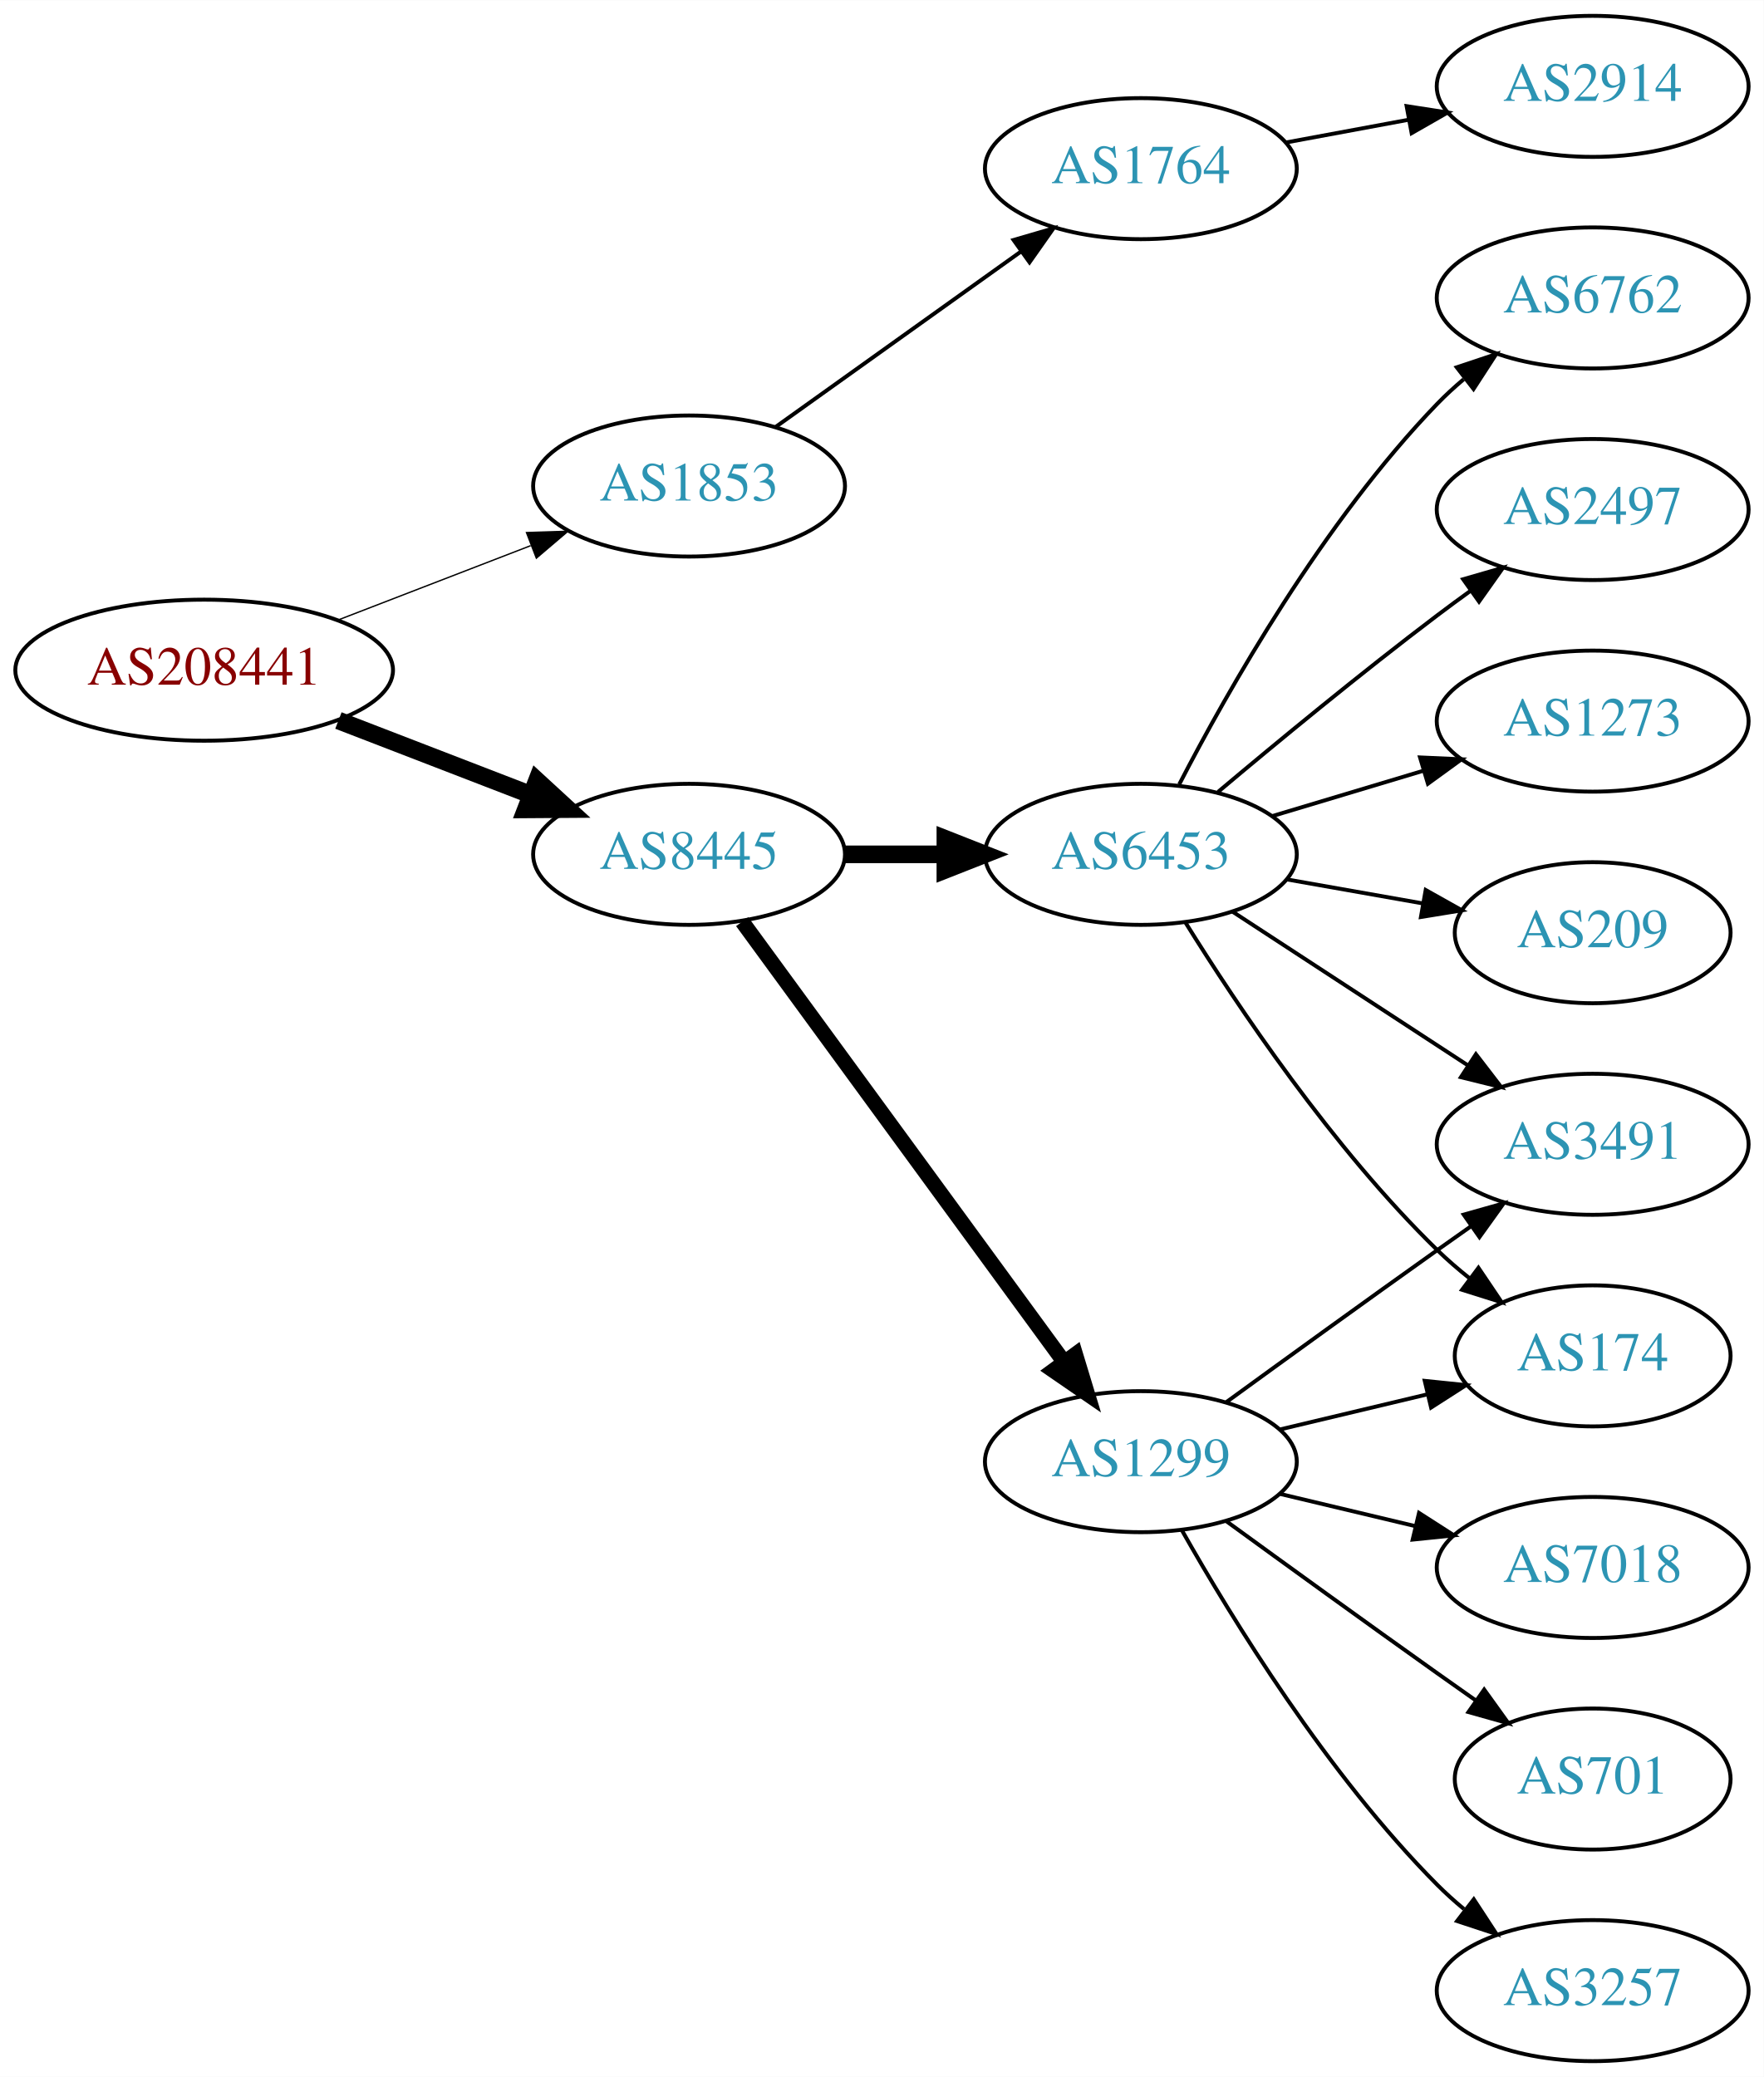
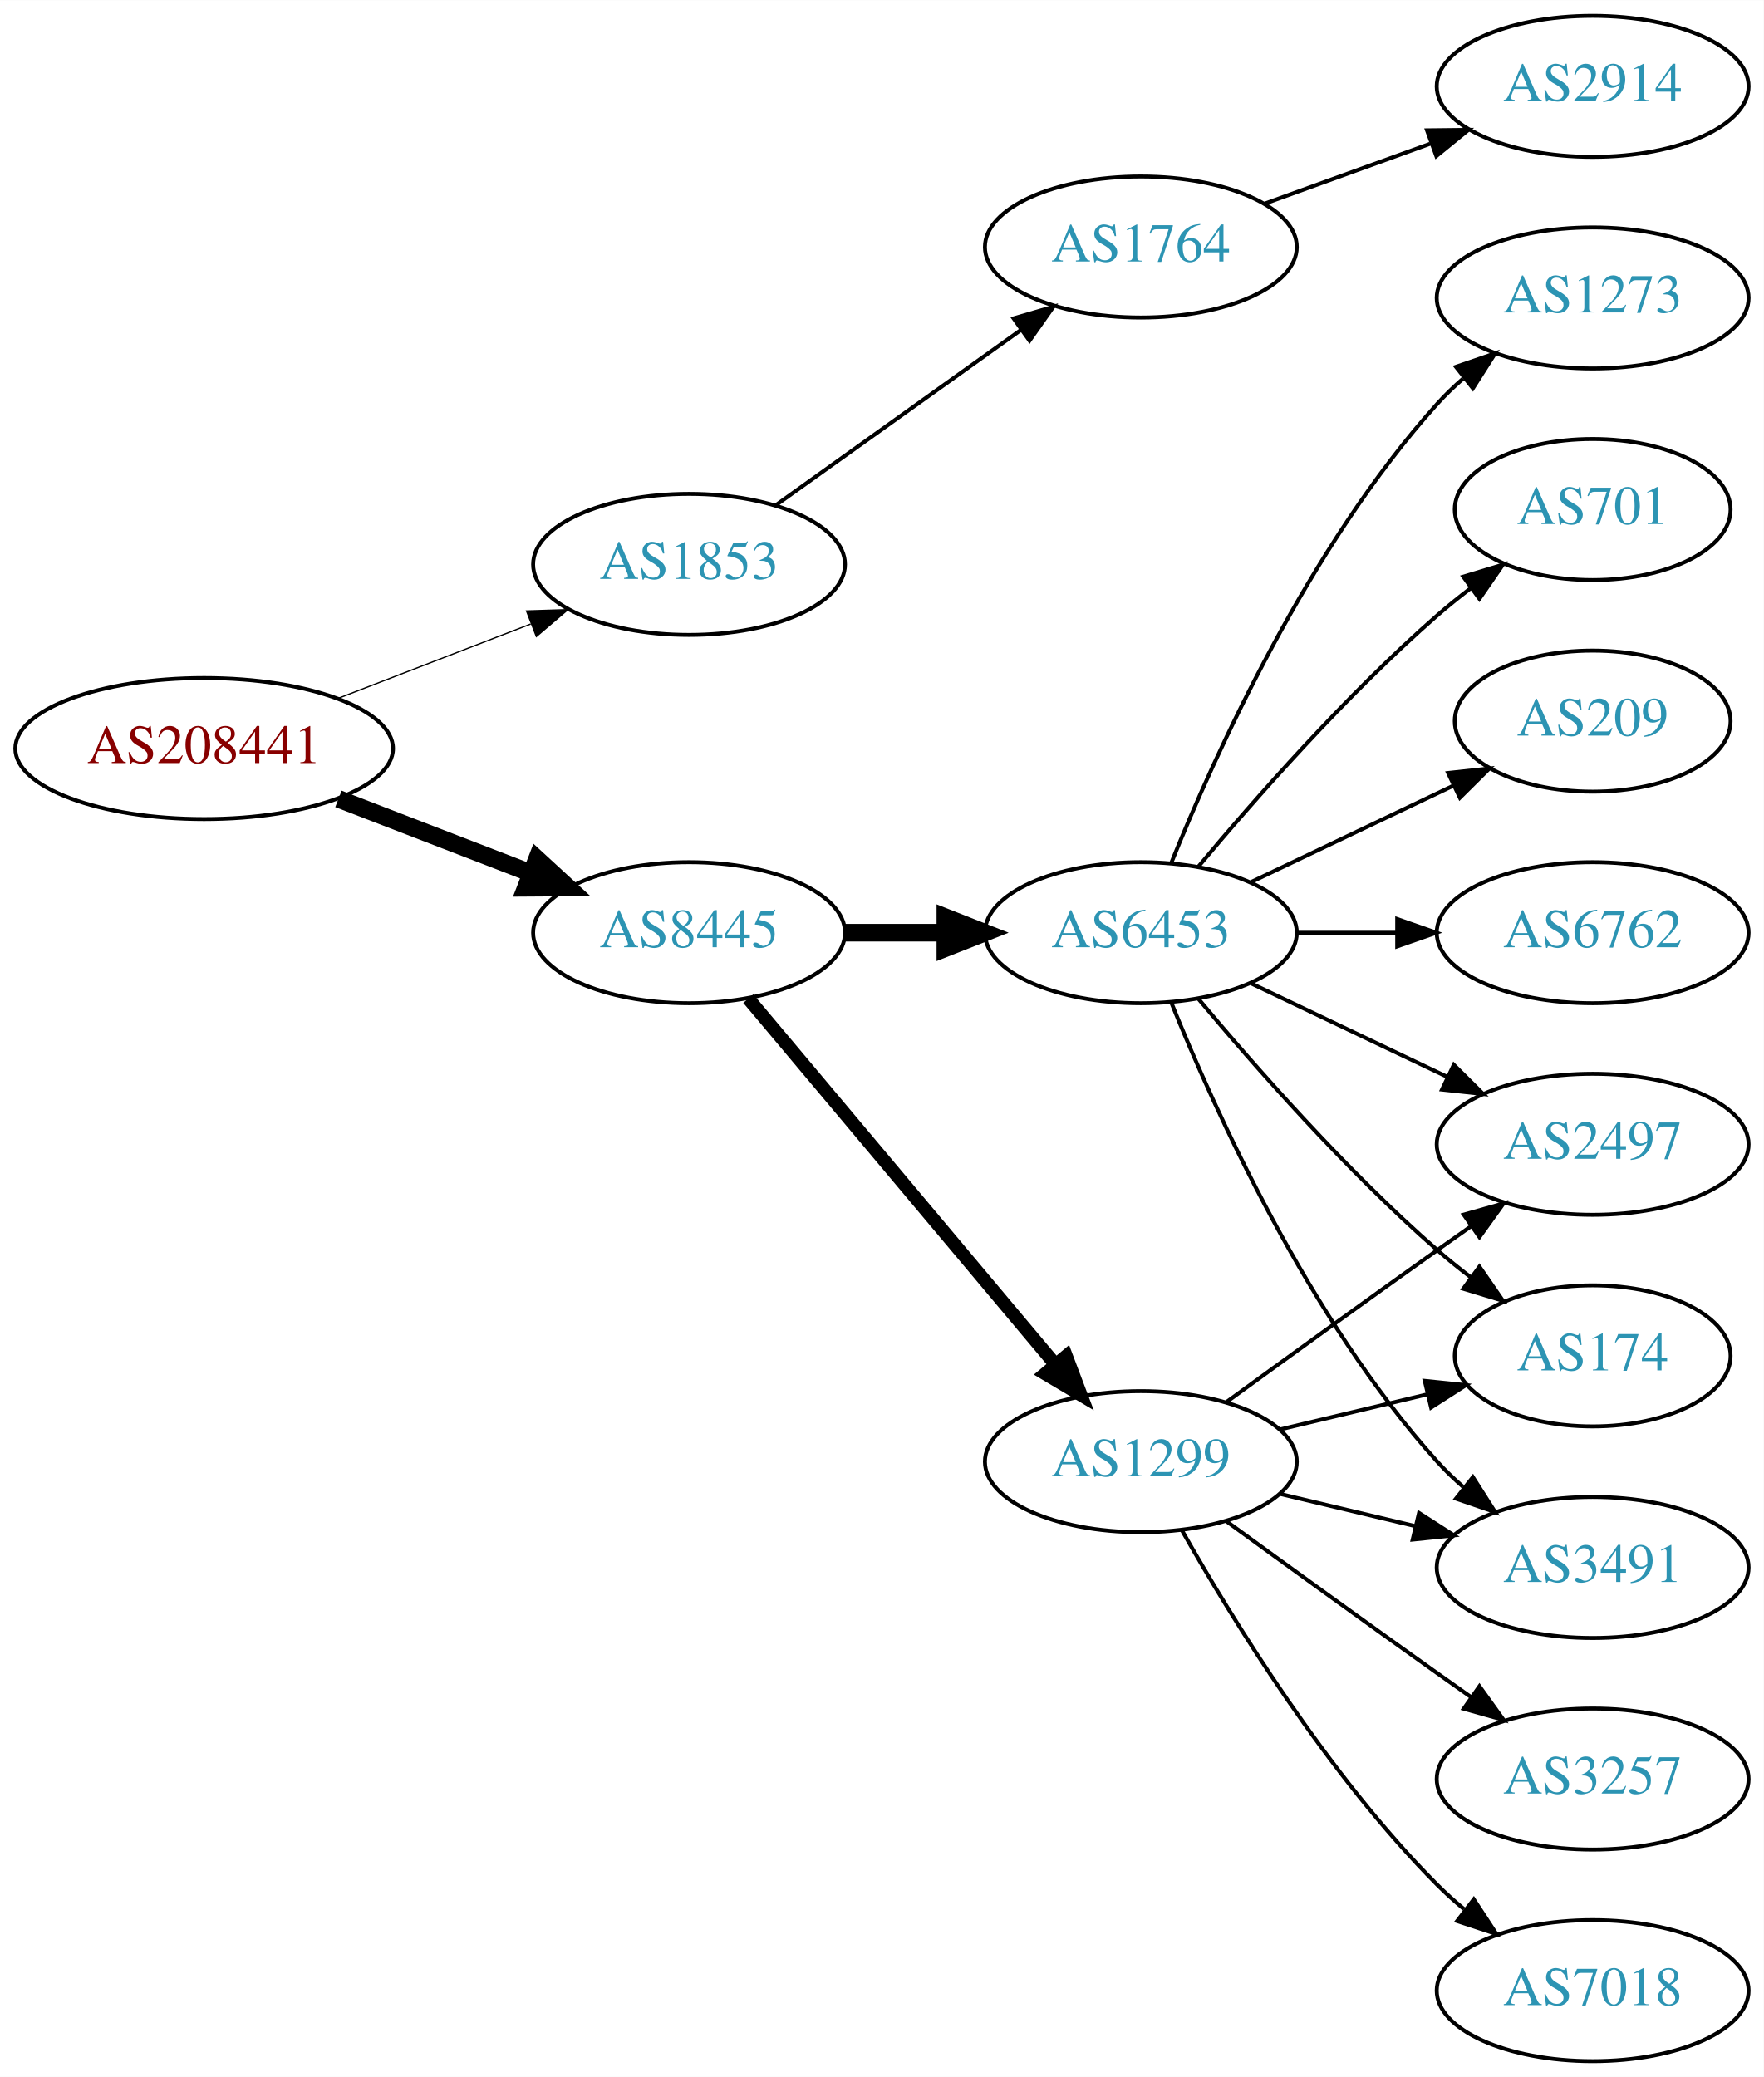
<svg xmlns="http://www.w3.org/2000/svg" xmlns:xlink="http://www.w3.org/1999/xlink" width="450pt" height="530pt" viewBox="0.00 0.00 450.07 530.00">
  <g id="graph0" class="graph" transform="scale(1 1) rotate(0) translate(4 526)">
    <polygon fill="white" stroke="none" points="-4,4 -4,-526 446.07,-526 446.07,4 -4,4" />
    <g id="node1" class="node">
      <g id="a_node1">
        <a xlink:href="/asn/208441" xlink:title="AS208441 ~ Amt der Salzburger Landesregierung [AT]">
-           <ellipse fill="#ffffff" stroke="black" cx="48.096" cy="-355" rx="48.192" ry="18" />
-           <text text-anchor="middle" x="48.096" y="-351.3" font-family="Times,serif" font-size="14.00" fill="#880000">AS208441</text>
+           <ellipse fill="#ffffff" stroke="black" cx="48.096" cy="-335" rx="48.192" ry="18" />
+           <text text-anchor="middle" x="48.096" y="-331.3" font-family="Times,serif" font-size="14.00" fill="#880000">AS208441</text>
        </a>
      </g>
    </g>
    <g id="node2" class="node">
      <g id="a_node2">
        <a xlink:href="/asn/1853" xlink:title="AS1853 ~ ACOnet Backbone [AT]">
-           <ellipse fill="#ffffff" stroke="black" cx="171.838" cy="-402" rx="39.794" ry="18" />
-           <text text-anchor="middle" x="171.838" y="-398.3" font-family="Times,serif" font-size="14.00" fill="#2c94b3">AS1853</text>
+           <ellipse fill="#ffffff" stroke="black" cx="171.838" cy="-382" rx="39.794" ry="18" />
+           <text text-anchor="middle" x="171.838" y="-378.3" font-family="Times,serif" font-size="14.00" fill="#2c94b3">AS1853</text>
        </a>
      </g>
    </g>
    <g id="edge1" class="edge">
-       <path fill="none" stroke="black" stroke-width="0.346" d="M82.362,-367.843C97.521,-373.695 115.577,-380.666 131.412,-386.779" />
-       <polygon fill="black" stroke="black" stroke-width="0.346" points="130.35,-390.121 140.94,-390.457 132.871,-383.591 130.35,-390.121" />
+       <path fill="none" stroke="black" stroke-width="0.321" d="M82.362,-347.843C97.521,-353.695 115.577,-360.666 131.412,-366.779" />
+       <polygon fill="black" stroke="black" stroke-width="0.321" points="130.35,-370.121 140.94,-370.457 132.871,-363.591 130.35,-370.121" />
    </g>
    <g id="node3" class="node">
      <g id="a_node3">
        <a xlink:href="/asn/8445" xlink:title="AS8445 ~ SALZBURG-AG-AS [AT]">
-           <ellipse fill="#ffffff" stroke="black" cx="171.838" cy="-308" rx="39.794" ry="18" />
-           <text text-anchor="middle" x="171.838" y="-304.3" font-family="Times,serif" font-size="14.00" fill="#2c94b3">AS8445</text>
+           <ellipse fill="#ffffff" stroke="black" cx="171.838" cy="-288" rx="39.794" ry="18" />
+           <text text-anchor="middle" x="171.838" y="-284.3" font-family="Times,serif" font-size="14.00" fill="#2c94b3">AS8445</text>
        </a>
      </g>
    </g>
    <g id="edge2" class="edge">
-       <path fill="none" stroke="black" stroke-width="4.5" d="M82.362,-342.157C97.521,-336.305 115.577,-329.334 131.412,-323.221" />
-       <polygon fill="black" stroke="black" stroke-width="4.5" points="133.029,-326.818 140.94,-319.543 130.192,-319.471 133.029,-326.818" />
+       <path fill="none" stroke="black" stroke-width="4.5" d="M82.362,-322.157C97.521,-316.305 115.577,-309.334 131.412,-303.221" />
+       <polygon fill="black" stroke="black" stroke-width="4.5" points="133.029,-306.818 140.94,-299.543 130.192,-299.471 133.029,-306.818" />
    </g>
    <g id="node4" class="node">
      <g id="a_node4">
        <a xlink:href="/asn/1764" xlink:title="AS1764 ~ NEXTLAYER-AS [AT]">
-           <ellipse fill="#ffffff" stroke="black" cx="287.131" cy="-483" rx="39.794" ry="18" />
-           <text text-anchor="middle" x="287.131" y="-479.3" font-family="Times,serif" font-size="14.00" fill="#2c94b3">AS1764</text>
+           <ellipse fill="#ffffff" stroke="black" cx="287.131" cy="-463" rx="39.794" ry="18" />
+           <text text-anchor="middle" x="287.131" y="-459.3" font-family="Times,serif" font-size="14.00" fill="#2c94b3">AS1764</text>
        </a>
      </g>
    </g>
    <g id="edge3" class="edge">
-       <path fill="none" stroke="black" d="M193.882,-417.046C211.497,-429.639 236.835,-447.755 256.501,-461.816" />
-       <polygon fill="black" stroke="black" points="254.645,-464.791 264.815,-467.76 258.716,-459.097 254.645,-464.791" />
+       <path fill="none" stroke="black" d="M193.882,-397.046C211.497,-409.639 236.835,-427.755 256.501,-441.816" />
+       <polygon fill="black" stroke="black" points="254.645,-444.791 264.815,-447.76 258.716,-439.097 254.645,-444.791" />
    </g>
    <g id="node6" class="node">
      <g id="a_node6">
+         <a xlink:href="/asn/6453" xlink:title="AS6453 ~ TATA COMMUNICATIONS (AMERICA) INC [US]">
+           <ellipse fill="#ffffff" stroke="black" cx="287.131" cy="-288" rx="39.794" ry="18" />
+           <text text-anchor="middle" x="287.131" y="-284.3" font-family="Times,serif" font-size="14.00" fill="#2c94b3">AS6453</text>
+         </a>
+       </g>
+     </g>
+     <g id="edge5" class="edge">
+       <path fill="none" stroke="black" stroke-width="4.5" d="M211.51,-288C219.713,-288 228.477,-288 237.009,-288" />
+       <polygon fill="black" stroke="black" stroke-width="4.5" points="237.248,-291.938 247.248,-288 237.248,-284.063 237.248,-291.938" />
+     </g>
+     <g id="node7" class="node">
+       <g id="a_node7">
        <a xlink:href="/asn/1299" xlink:title="AS1299 ~ Telia Carrier [EU]">
          <ellipse fill="#ffffff" stroke="black" cx="287.131" cy="-153" rx="39.794" ry="18" />
          <text text-anchor="middle" x="287.131" y="-149.3" font-family="Times,serif" font-size="14.00" fill="#2c94b3">AS1299</text>
        </a>
      </g>
    </g>
-     <g id="edge5" class="edge">
-       <path fill="none" stroke="black" stroke-width="3.857" d="M185.395,-290.82C205.301,-263.586 244.216,-210.346 267.419,-178.601" />
-       <polygon fill="black" stroke="black" stroke-width="3.857" points="270.442,-180.396 273.517,-170.257 264.791,-176.265 270.442,-180.396" />
-     </g>
-     <g id="node7" class="node">
-       <g id="a_node7">
-         <a xlink:href="/asn/6453" xlink:title="AS6453 ~ TATA COMMUNICATIONS (AMERICA) INC [US]">
-           <ellipse fill="#ffffff" stroke="black" cx="287.131" cy="-308" rx="39.794" ry="18" />
-           <text text-anchor="middle" x="287.131" y="-304.3" font-family="Times,serif" font-size="14.00" fill="#2c94b3">AS6453</text>
-         </a>
-       </g>
-     </g>
    <g id="edge6" class="edge">
-       <path fill="none" stroke="black" stroke-width="4.5" d="M211.51,-308C219.713,-308 228.477,-308 237.009,-308" />
-       <polygon fill="black" stroke="black" stroke-width="4.5" points="237.248,-311.938 247.248,-308 237.248,-304.063 237.248,-311.938" />
+       <path fill="none" stroke="black" stroke-width="3.375" d="M186.958,-271.175C206.632,-247.731 242.436,-205.066 265.215,-177.924" />
+       <polygon fill="black" stroke="black" stroke-width="3.375" points="268.086,-179.947 271.833,-170.037 262.724,-175.447 268.086,-179.947" />
    </g>
    <g id="node5" class="node">
      <g id="a_node5">
        <a xlink:href="/asn/2914" xlink:title="AS2914 ~ NTT America, Inc. [US]">
          <ellipse fill="#ffffff" stroke="black" cx="402.424" cy="-504" rx="39.794" ry="18" />
          <text text-anchor="middle" x="402.424" y="-500.3" font-family="Times,serif" font-size="14.00" fill="#2c94b3">AS2914</text>
        </a>
      </g>
    </g>
    <g id="edge4" class="edge">
-       <path fill="none" stroke="black" d="M323.978,-489.645C333.999,-491.502 345.03,-493.547 355.546,-495.496" />
-       <polygon fill="black" stroke="black" points="354.951,-498.945 365.422,-497.327 356.227,-492.063 354.951,-498.945" />
+       <path fill="none" stroke="black" d="M318.79,-474.095C331.762,-478.79 347.055,-484.324 360.936,-489.348" />
+       <polygon fill="black" stroke="black" points="360.146,-492.784 370.741,-492.896 362.529,-486.202 360.146,-492.784" />
    </g>
    <g id="node8" class="node">
      <g id="a_node8">
-         <a xlink:href="/asn/7018" xlink:title="AS7018 ~ AT&amp;T Services, Inc. [US]">
+         <a xlink:href="/asn/3491" xlink:title="AS3491 ~ PCCW Global, Inc. [US]">
          <ellipse fill="#ffffff" stroke="black" cx="402.424" cy="-126" rx="39.794" ry="18" />
-           <text text-anchor="middle" x="402.424" y="-122.3" font-family="Times,serif" font-size="14.00" fill="#2c94b3">AS7018</text>
+           <text text-anchor="middle" x="402.424" y="-122.3" font-family="Times,serif" font-size="14.00" fill="#2c94b3">AS3491</text>
        </a>
      </g>
    </g>
    <g id="edge7" class="edge">
-       <path fill="none" stroke="black" d="M322.738,-144.752C333.609,-142.162 345.764,-139.265 357.206,-136.538" />
-       <polygon fill="black" stroke="black" points="358.112,-139.92 367.029,-134.197 356.49,-133.111 358.112,-139.92" />
+       <path fill="none" stroke="black" d="M294.879,-270.213C305.93,-242.757 329.983,-189.422 362.777,-153 364.78,-150.776 366.999,-148.637 369.331,-146.603" />
+       <polygon fill="black" stroke="black" points="371.862,-149.065 377.55,-140.127 367.529,-143.567 371.862,-149.065" />
    </g>
    <g id="node9" class="node">
      <g id="a_node9">
        <a xlink:href="/asn/701" xlink:title="AS701 ~ UUNET [US]">
-           <ellipse fill="#ffffff" stroke="black" cx="402.424" cy="-72" rx="35.194" ry="18" />
-           <text text-anchor="middle" x="402.424" y="-68.3" font-family="Times,serif" font-size="14.00" fill="#2c94b3">AS701</text>
+           <ellipse fill="#ffffff" stroke="black" cx="402.424" cy="-396" rx="35.194" ry="18" />
+           <text text-anchor="middle" x="402.424" y="-392.3" font-family="Times,serif" font-size="14.00" fill="#2c94b3">AS701</text>
        </a>
      </g>
    </g>
    <g id="edge8" class="edge">
-       <path fill="none" stroke="black" d="M308.979,-137.778C323.913,-126.909 344.527,-111.975 362.777,-99 365.988,-96.718 369.357,-94.339 372.711,-91.982" />
-       <polygon fill="black" stroke="black" points="374.74,-94.834 380.922,-86.23 370.723,-89.101 374.74,-94.834" />
+       <path fill="none" stroke="black" d="M301.761,-304.817C316.044,-321.929 339.59,-348.745 362.777,-369 365.447,-371.332 368.32,-373.648 371.25,-375.886" />
+       <polygon fill="black" stroke="black" points="369.401,-378.87 379.542,-381.939 373.528,-373.216 369.401,-378.87" />
    </g>
    <g id="node10" class="node">
      <g id="a_node10">
+         <a xlink:href="/asn/2497" xlink:title="AS2497 ~ Internet Initiative Japan Inc. [JP]">
+           <ellipse fill="#ffffff" stroke="black" cx="402.424" cy="-234" rx="39.794" ry="18" />
+           <text text-anchor="middle" x="402.424" y="-230.3" font-family="Times,serif" font-size="14.00" fill="#2c94b3">AS2497</text>
+         </a>
+       </g>
+     </g>
+     <g id="edge9" class="edge">
+       <path fill="none" stroke="black" d="M315.267,-275.066C330.261,-267.919 349.082,-258.948 365.306,-251.215" />
+       <polygon fill="black" stroke="black" points="366.988,-254.291 374.509,-246.829 363.976,-247.972 366.988,-254.291" />
+     </g>
+     <g id="node11" class="node">
+       <g id="a_node11">
+         <a xlink:href="/asn/209" xlink:title="AS209 ~ CenturyLink Communications, LLC [US]">
+           <ellipse fill="#ffffff" stroke="black" cx="402.424" cy="-342" rx="35.194" ry="18" />
+           <text text-anchor="middle" x="402.424" y="-338.3" font-family="Times,serif" font-size="14.00" fill="#2c94b3">AS209</text>
+         </a>
+       </g>
+     </g>
+     <g id="edge10" class="edge">
+       <path fill="none" stroke="black" d="M315.267,-300.934C330.699,-308.29 350.185,-317.577 366.72,-325.459" />
+       <polygon fill="black" stroke="black" points="365.529,-328.768 376.062,-329.911 368.54,-322.449 365.529,-328.768" />
+     </g>
+     <g id="node12" class="node">
+       <g id="a_node12">
        <a xlink:href="/asn/174" xlink:title="AS174 ~ Cogent Communications [US]">
          <ellipse fill="#ffffff" stroke="black" cx="402.424" cy="-180" rx="35.194" ry="18" />
          <text text-anchor="middle" x="402.424" y="-176.3" font-family="Times,serif" font-size="14.00" fill="#2c94b3">AS174</text>
        </a>
      </g>
    </g>
-     <g id="edge9" class="edge">
-       <path fill="none" stroke="black" d="M322.738,-161.248C334.533,-164.058 347.837,-167.229 360.105,-170.153" />
-       <polygon fill="black" stroke="black" points="359.571,-173.624 370.11,-172.537 361.194,-166.814 359.571,-173.624" />
-     </g>
-     <g id="node11" class="node">
-       <g id="a_node11">
-         <a xlink:href="/asn/3257" xlink:title="AS3257 ~ GTT [DE]">
-           <ellipse fill="#ffffff" stroke="black" cx="402.424" cy="-18" rx="39.794" ry="18" />
-           <text text-anchor="middle" x="402.424" y="-14.3" font-family="Times,serif" font-size="14.00" fill="#2c94b3">AS3257</text>
-         </a>
-       </g>
-     </g>
-     <g id="edge10" class="edge">
-       <path fill="none" stroke="black" d="M297.591,-135.51C310.373,-112.904 334.805,-73.114 362.777,-45 364.888,-42.879 367.184,-40.812 369.57,-38.829" />
-       <polygon fill="black" stroke="black" points="372.085,-41.31 377.885,-32.444 367.822,-35.758 372.085,-41.31" />
-     </g>
-     <g id="node12" class="node">
-       <g id="a_node12">
-         <a xlink:href="/asn/3491" xlink:title="AS3491 ~ PCCW Global, Inc. [US]">
-           <ellipse fill="#ffffff" stroke="black" cx="402.424" cy="-234" rx="39.794" ry="18" />
-           <text text-anchor="middle" x="402.424" y="-230.3" font-family="Times,serif" font-size="14.00" fill="#2c94b3">AS3491</text>
-         </a>
-       </g>
-     </g>
    <g id="edge11" class="edge">
-       <path fill="none" stroke="black" d="M308.979,-168.222C323.913,-179.091 344.527,-194.025 362.777,-207 365.598,-209.005 368.541,-211.085 371.489,-213.159" />
-       <polygon fill="black" stroke="black" points="369.516,-216.05 379.714,-218.926 373.535,-210.319 369.516,-216.05" />
-     </g>
-     <g id="edge16" class="edge">
-       <path fill="none" stroke="black" d="M298.519,-290.593C311.732,-269.337 336.064,-233.011 362.777,-207 365.317,-204.527 368.104,-202.118 370.981,-199.822" />
-       <polygon fill="black" stroke="black" points="373.277,-202.476 379.2,-193.691 369.092,-196.865 373.277,-202.476" />
-     </g>
-     <g id="edge17" class="edge">
-       <path fill="none" stroke="black" d="M310.514,-293.38C327.66,-282.18 351.515,-266.599 370.487,-254.207" />
-       <polygon fill="black" stroke="black" points="372.629,-256.989 379.087,-248.59 368.801,-251.128 372.629,-256.989" />
+       <path fill="none" stroke="black" d="M301.761,-271.183C316.044,-254.071 339.59,-227.255 362.777,-207 365.447,-204.668 368.32,-202.352 371.25,-200.114" />
+       <polygon fill="black" stroke="black" points="373.528,-202.784 379.542,-194.061 369.401,-197.13 373.528,-202.784" />
    </g>
    <g id="node13" class="node">
      <g id="a_node13">
-         <a xlink:href="/asn/2497" xlink:title="AS2497 ~ Internet Initiative Japan Inc. [JP]">
-           <ellipse fill="#ffffff" stroke="black" cx="402.424" cy="-396" rx="39.794" ry="18" />
-           <text text-anchor="middle" x="402.424" y="-392.3" font-family="Times,serif" font-size="14.00" fill="#2c94b3">AS2497</text>
+         <a xlink:href="/asn/6762" xlink:title="AS6762 ~ TELECOM ITALIA SPARKLE S.p.A. [IT]">
+           <ellipse fill="#ffffff" stroke="black" cx="402.424" cy="-288" rx="39.794" ry="18" />
+           <text text-anchor="middle" x="402.424" y="-284.3" font-family="Times,serif" font-size="14.00" fill="#2c94b3">AS6762</text>
        </a>
      </g>
    </g>
    <g id="edge12" class="edge">
-       <path fill="none" stroke="black" d="M306.838,-323.945C321.749,-336.493 343.288,-354.262 362.777,-369 365.538,-371.087 368.44,-373.222 371.363,-375.331" />
-       <polygon fill="black" stroke="black" points="369.372,-378.209 379.552,-381.146 373.425,-372.502 369.372,-378.209" />
+       <path fill="none" stroke="black" d="M326.803,-288C335.006,-288 343.77,-288 352.302,-288" />
+       <polygon fill="black" stroke="black" points="352.541,-291.5 362.541,-288 352.541,-284.5 352.541,-291.5" />
    </g>
    <g id="node14" class="node">
      <g id="a_node14">
        <a xlink:href="/asn/1273" xlink:title="AS1273 ~ Vodafone Group PLC [EU]">
-           <ellipse fill="#ffffff" stroke="black" cx="402.424" cy="-342" rx="39.794" ry="18" />
-           <text text-anchor="middle" x="402.424" y="-338.3" font-family="Times,serif" font-size="14.00" fill="#2c94b3">AS1273</text>
+           <ellipse fill="#ffffff" stroke="black" cx="402.424" cy="-450" rx="39.794" ry="18" />
+           <text text-anchor="middle" x="402.424" y="-446.3" font-family="Times,serif" font-size="14.00" fill="#2c94b3">AS1273</text>
        </a>
      </g>
    </g>
    <g id="edge13" class="edge">
-       <path fill="none" stroke="black" d="M320.596,-317.743C332.566,-321.335 346.309,-325.46 359.027,-329.277" />
-       <polygon fill="black" stroke="black" points="358.37,-332.733 368.954,-332.256 360.382,-326.029 358.37,-332.733" />
+       <path fill="none" stroke="black" d="M294.879,-305.787C305.93,-333.243 329.983,-386.578 362.777,-423 364.78,-425.224 366.999,-427.363 369.331,-429.397" />
+       <polygon fill="black" stroke="black" points="367.529,-432.433 377.55,-435.873 371.862,-426.935 367.529,-432.433" />
+     </g>
+     <g id="edge15" class="edge">
+       <path fill="none" stroke="black" d="M322.738,-144.752C333.609,-142.162 345.764,-139.265 357.206,-136.538" />
+       <polygon fill="black" stroke="black" points="358.112,-139.92 367.029,-134.197 356.49,-133.111 358.112,-139.92" />
+     </g>
+     <g id="edge18" class="edge">
+       <path fill="none" stroke="black" d="M308.979,-168.222C323.913,-179.091 344.527,-194.025 362.777,-207 365.598,-209.005 368.541,-211.085 371.489,-213.159" />
+       <polygon fill="black" stroke="black" points="369.516,-216.05 379.714,-218.926 373.535,-210.319 369.516,-216.05" />
+     </g>
+     <g id="edge14" class="edge">
+       <path fill="none" stroke="black" d="M322.738,-161.248C334.533,-164.058 347.837,-167.229 360.105,-170.153" />
+       <polygon fill="black" stroke="black" points="359.571,-173.624 370.11,-172.537 361.194,-166.814 359.571,-173.624" />
    </g>
    <g id="node15" class="node">
      <g id="a_node15">
-         <a xlink:href="/asn/209" xlink:title="AS209 ~ CenturyLink Communications, LLC [US]">
-           <ellipse fill="#ffffff" stroke="black" cx="402.424" cy="-288" rx="35.194" ry="18" />
-           <text text-anchor="middle" x="402.424" y="-284.3" font-family="Times,serif" font-size="14.00" fill="#2c94b3">AS209</text>
-         </a>
-       </g>
-     </g>
-     <g id="edge14" class="edge">
-       <path fill="none" stroke="black" d="M324.289,-301.617C335.296,-299.674 347.495,-297.52 358.883,-295.51" />
-       <polygon fill="black" stroke="black" points="359.815,-298.899 369.055,-293.714 358.598,-292.006 359.815,-298.899" />
+         <a xlink:href="/asn/3257" xlink:title="AS3257 ~ GTT [DE]">
+           <ellipse fill="#ffffff" stroke="black" cx="402.424" cy="-72" rx="39.794" ry="18" />
+           <text text-anchor="middle" x="402.424" y="-68.3" font-family="Times,serif" font-size="14.00" fill="#2c94b3">AS3257</text>
+         </a>
+       </g>
+     </g>
+     <g id="edge16" class="edge">
+       <path fill="none" stroke="black" d="M308.979,-137.778C323.913,-126.909 344.527,-111.975 362.777,-99 365.598,-96.995 368.541,-94.915 371.489,-92.841" />
+       <polygon fill="black" stroke="black" points="373.535,-95.681 379.714,-87.074 369.516,-89.95 373.535,-95.681" />
    </g>
    <g id="node16" class="node">
      <g id="a_node16">
-         <a xlink:href="/asn/6762" xlink:title="AS6762 ~ TELECOM ITALIA SPARKLE S.p.A. [IT]">
-           <ellipse fill="#ffffff" stroke="black" cx="402.424" cy="-450" rx="39.794" ry="18" />
-           <text text-anchor="middle" x="402.424" y="-446.3" font-family="Times,serif" font-size="14.00" fill="#2c94b3">AS6762</text>
-         </a>
-       </g>
-     </g>
-     <g id="edge15" class="edge">
-       <path fill="none" stroke="black" d="M296.915,-325.847C309.299,-349.818 333.664,-392.877 362.777,-423 364.857,-425.152 367.131,-427.24 369.501,-429.238" />
-       <polygon fill="black" stroke="black" points="367.738,-432.299 377.789,-435.65 372.022,-426.763 367.738,-432.299" />
+         <a xlink:href="/asn/7018" xlink:title="AS7018 ~ AT&amp;T Services, Inc. [US]">
+           <ellipse fill="#ffffff" stroke="black" cx="402.424" cy="-18" rx="39.794" ry="18" />
+           <text text-anchor="middle" x="402.424" y="-14.3" font-family="Times,serif" font-size="14.00" fill="#2c94b3">AS7018</text>
+         </a>
+       </g>
+     </g>
+     <g id="edge17" class="edge">
+       <path fill="none" stroke="black" d="M297.591,-135.51C310.373,-112.904 334.805,-73.114 362.777,-45 364.888,-42.879 367.184,-40.812 369.57,-38.829" />
+       <polygon fill="black" stroke="black" points="372.085,-41.31 377.885,-32.444 367.822,-35.758 372.085,-41.31" />
    </g>
  </g>
</svg>
